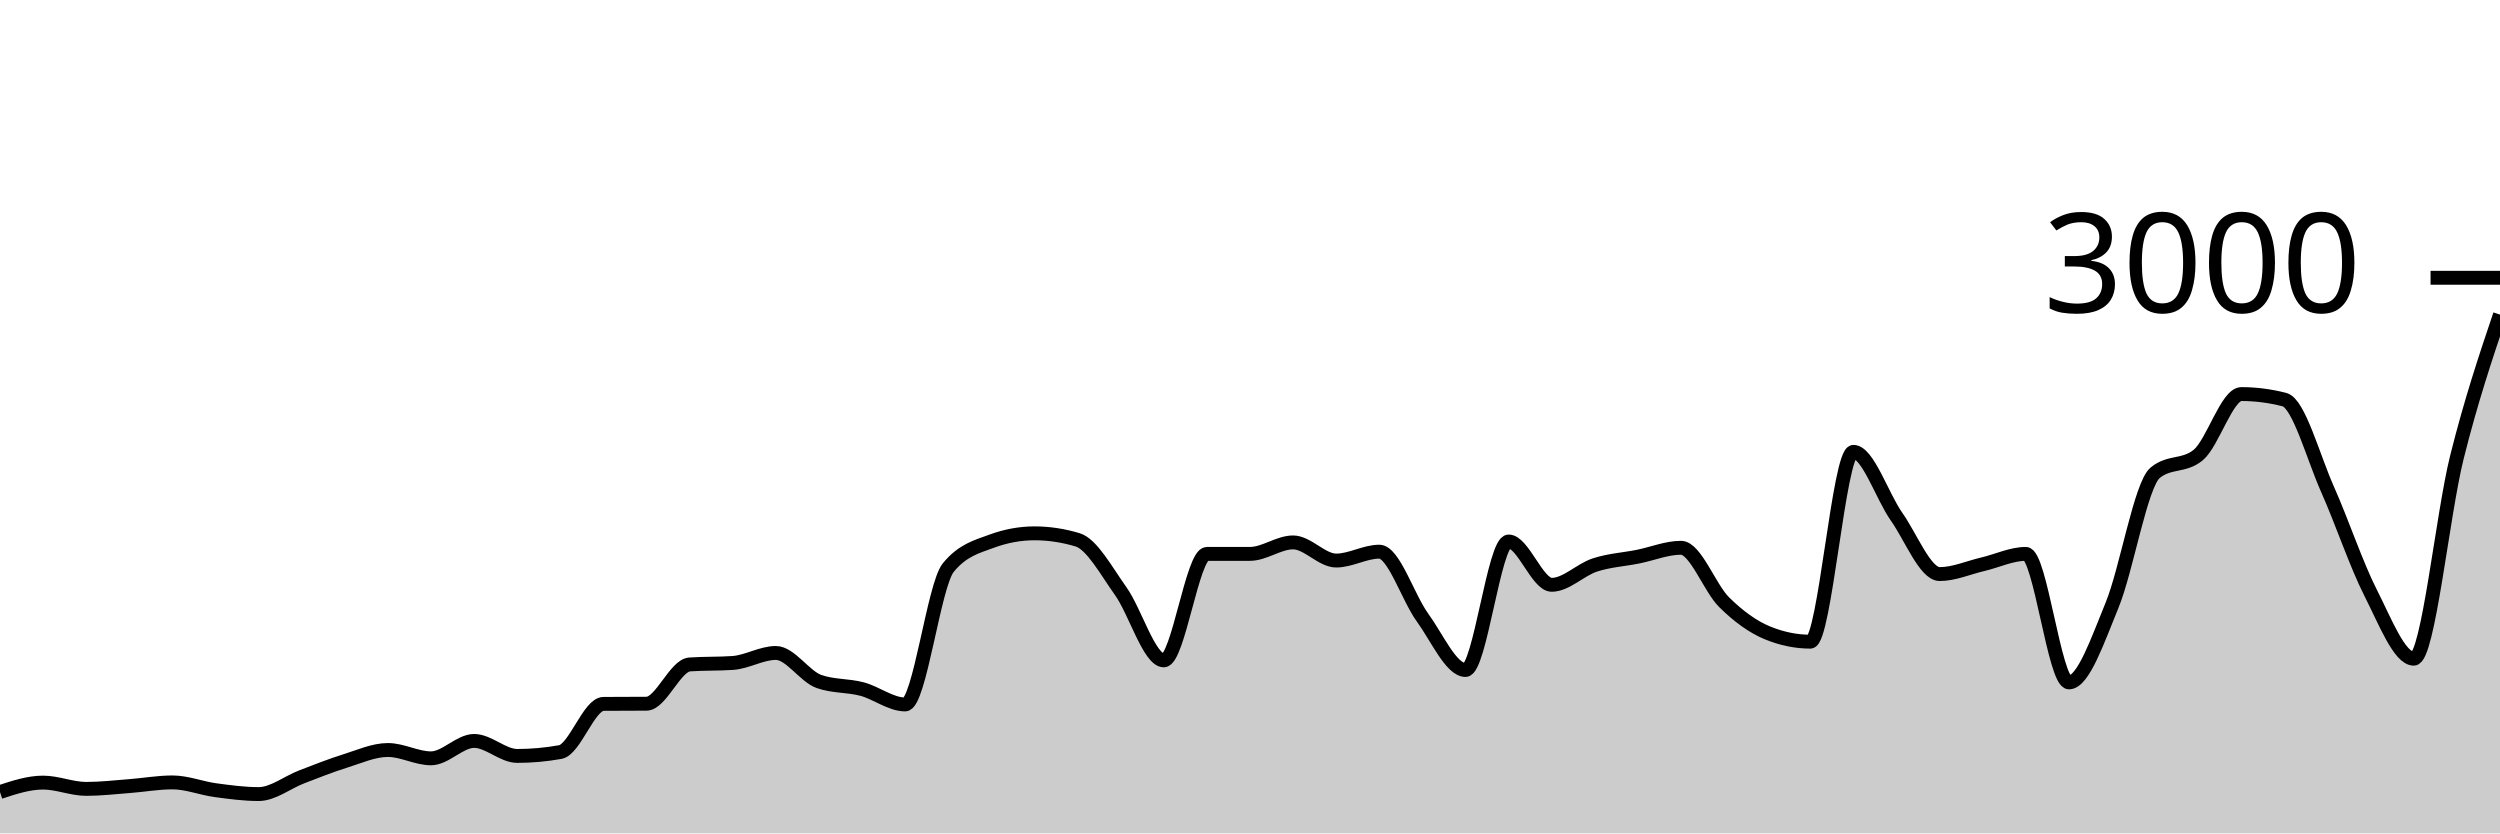
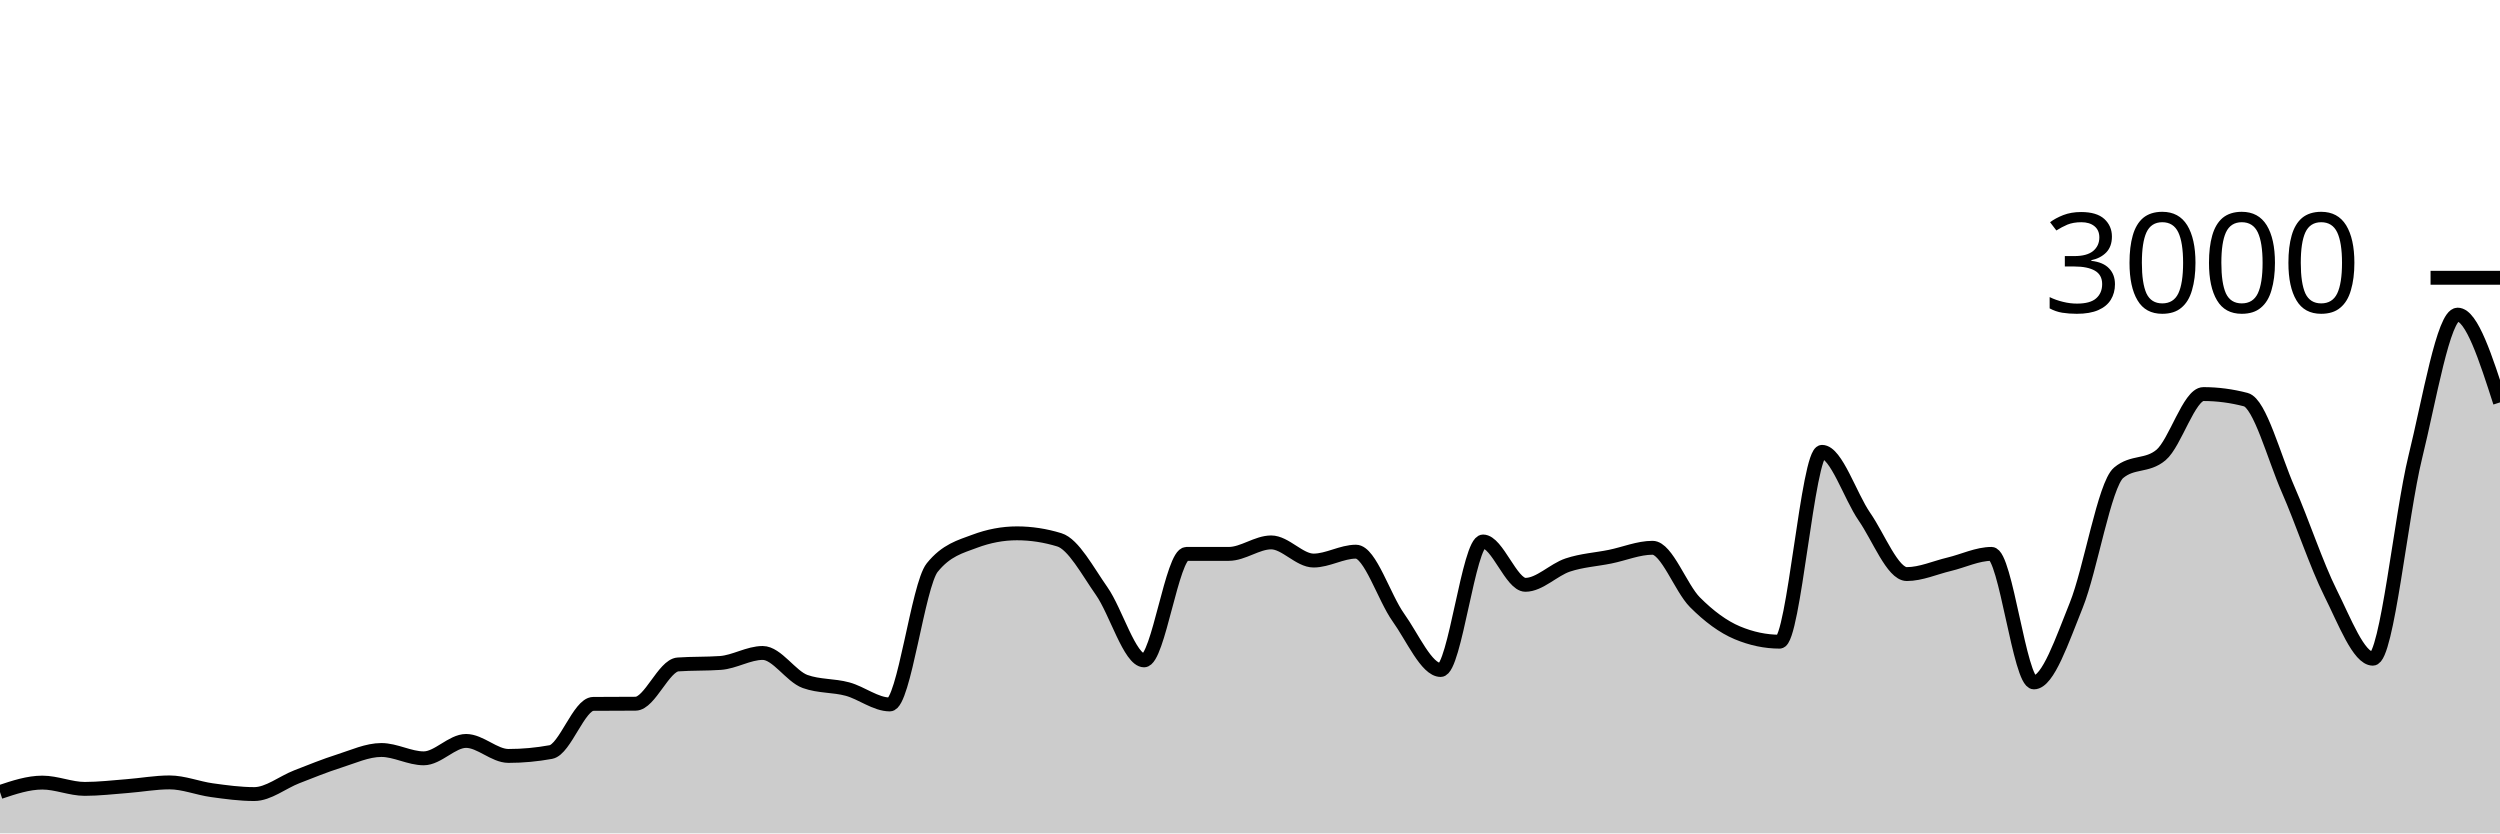
<svg xmlns="http://www.w3.org/2000/svg" viewBox="0 0 180 60">
  <g transform="translate(0,20)">
-     <path class="area" fill="rgba(0, 0, 0, 0.2)" d="M0,37.027C1.034,36.687,2.069,36.347,3.103,36.347C4.138,36.347,5.172,36.8,6.207,36.8C7.241,36.8,8.276,36.678,9.31,36.6C10.345,36.522,11.379,36.333,12.414,36.333C13.448,36.333,14.483,36.753,15.517,36.893C16.552,37.033,17.586,37.173,18.621,37.173C19.655,37.173,20.69,36.329,21.724,35.933C22.759,35.538,23.793,35.122,24.828,34.8C25.862,34.478,26.897,34,27.931,34C28.966,34,30,34.6,31.034,34.6C32.069,34.6,33.103,33.347,34.138,33.347C35.172,33.347,36.207,34.427,37.241,34.427C38.276,34.427,39.31,34.333,40.345,34.147C41.379,33.96,42.414,30.689,43.448,30.68C44.483,30.671,45.517,30.676,46.552,30.667C47.586,30.658,48.621,27.911,49.655,27.84C50.69,27.769,51.724,27.804,52.759,27.733C53.793,27.662,54.828,27.013,55.862,27.013C56.897,27.013,57.931,28.702,58.966,29.067C60,29.431,61.034,29.338,62.069,29.613C63.103,29.889,64.138,30.72,65.172,30.72C66.207,30.72,67.241,22.129,68.276,20.867C69.31,19.604,70.345,19.356,71.379,18.973C72.414,18.591,73.448,18.4,74.483,18.4C75.517,18.4,76.552,18.556,77.586,18.867C78.621,19.178,79.655,21.113,80.69,22.56C81.724,24.007,82.759,27.547,83.793,27.547C84.828,27.547,85.862,19.88,86.897,19.88C87.931,19.88,88.966,19.88,90,19.88C91.034,19.88,92.069,19.053,93.103,19.053C94.138,19.053,95.172,20.36,96.207,20.36C97.241,20.36,98.276,19.72,99.31,19.72C100.345,19.72,101.379,23.033,102.414,24.453C103.448,25.873,104.483,28.24,105.517,28.24C106.552,28.24,107.586,18.987,108.621,18.987C109.655,18.987,110.69,22.107,111.724,22.107C112.759,22.107,113.793,21.018,114.828,20.68C115.862,20.342,116.897,20.287,117.931,20.08C118.966,19.873,120,19.44,121.034,19.44C122.069,19.44,123.103,22.34,124.138,23.36C125.172,24.38,126.207,25.133,127.241,25.56C128.276,25.987,129.31,26.2,130.345,26.2C131.379,26.2,132.414,12.533,133.448,12.533C134.483,12.533,135.517,15.733,136.552,17.2C137.586,18.667,138.621,21.333,139.655,21.333C140.69,21.333,141.724,20.869,142.759,20.627C143.793,20.384,144.828,19.88,145.862,19.88C146.897,19.88,147.931,29.133,148.966,29.133C150,29.133,151.034,26.089,152.069,23.573C153.103,21.058,154.138,14.893,155.172,14.04C156.207,13.187,157.241,13.613,158.276,12.76C159.31,11.907,160.345,8.373,161.379,8.373C162.414,8.373,163.448,8.507,164.483,8.773C165.517,9.04,166.552,12.92,167.586,15.24C168.621,17.56,169.655,20.662,170.69,22.693C171.724,24.724,172.759,27.427,173.793,27.427C174.828,27.427,175.862,17.049,176.897,12.92C177.931,8.791,178.966,5.722,180,2.653L180,40C178.966,40,177.931,40,176.897,40C175.862,40,174.828,40,173.793,40C172.759,40,171.724,40,170.69,40C169.655,40,168.621,40,167.586,40C166.552,40,165.517,40,164.483,40C163.448,40,162.414,40,161.379,40C160.345,40,159.31,40,158.276,40C157.241,40,156.207,40,155.172,40C154.138,40,153.103,40,152.069,40C151.034,40,150,40,148.966,40C147.931,40,146.897,40,145.862,40C144.828,40,143.793,40,142.759,40C141.724,40,140.69,40,139.655,40C138.621,40,137.586,40,136.552,40C135.517,40,134.483,40,133.448,40C132.414,40,131.379,40,130.345,40C129.31,40,128.276,40,127.241,40C126.207,40,125.172,40,124.138,40C123.103,40,122.069,40,121.034,40C120,40,118.966,40,117.931,40C116.897,40,115.862,40,114.828,40C113.793,40,112.759,40,111.724,40C110.69,40,109.655,40,108.621,40C107.586,40,106.552,40,105.517,40C104.483,40,103.448,40,102.414,40C101.379,40,100.345,40,99.31,40C98.276,40,97.241,40,96.207,40C95.172,40,94.138,40,93.103,40C92.069,40,91.034,40,90,40C88.966,40,87.931,40,86.897,40C85.862,40,84.828,40,83.793,40C82.759,40,81.724,40,80.69,40C79.655,40,78.621,40,77.586,40C76.552,40,75.517,40,74.483,40C73.448,40,72.414,40,71.379,40C70.345,40,69.31,40,68.276,40C67.241,40,66.207,40,65.172,40C64.138,40,63.103,40,62.069,40C61.034,40,60,40,58.966,40C57.931,40,56.897,40,55.862,40C54.828,40,53.793,40,52.759,40C51.724,40,50.69,40,49.655,40C48.621,40,47.586,40,46.552,40C45.517,40,44.483,40,43.448,40C42.414,40,41.379,40,40.345,40C39.31,40,38.276,40,37.241,40C36.207,40,35.172,40,34.138,40C33.103,40,32.069,40,31.034,40C30,40,28.966,40,27.931,40C26.897,40,25.862,40,24.828,40C23.793,40,22.759,40,21.724,40C20.69,40,19.655,40,18.621,40C17.586,40,16.552,40,15.517,40C14.483,40,13.448,40,12.414,40C11.379,40,10.345,40,9.31,40C8.276,40,7.241,40,6.207,40C5.172,40,4.138,40,3.103,40C2.069,40,1.034,40,0,40Z" />
-     <path class="line" stroke="black" fill="none" d="M0,37.027C1.034,36.687,2.069,36.347,3.103,36.347C4.138,36.347,5.172,36.8,6.207,36.8C7.241,36.8,8.276,36.678,9.31,36.6C10.345,36.522,11.379,36.333,12.414,36.333C13.448,36.333,14.483,36.753,15.517,36.893C16.552,37.033,17.586,37.173,18.621,37.173C19.655,37.173,20.69,36.329,21.724,35.933C22.759,35.538,23.793,35.122,24.828,34.8C25.862,34.478,26.897,34,27.931,34C28.966,34,30,34.6,31.034,34.6C32.069,34.6,33.103,33.347,34.138,33.347C35.172,33.347,36.207,34.427,37.241,34.427C38.276,34.427,39.31,34.333,40.345,34.147C41.379,33.96,42.414,30.689,43.448,30.68C44.483,30.671,45.517,30.676,46.552,30.667C47.586,30.658,48.621,27.911,49.655,27.84C50.69,27.769,51.724,27.804,52.759,27.733C53.793,27.662,54.828,27.013,55.862,27.013C56.897,27.013,57.931,28.702,58.966,29.067C60,29.431,61.034,29.338,62.069,29.613C63.103,29.889,64.138,30.72,65.172,30.72C66.207,30.72,67.241,22.129,68.276,20.867C69.31,19.604,70.345,19.356,71.379,18.973C72.414,18.591,73.448,18.4,74.483,18.4C75.517,18.4,76.552,18.556,77.586,18.867C78.621,19.178,79.655,21.113,80.69,22.56C81.724,24.007,82.759,27.547,83.793,27.547C84.828,27.547,85.862,19.88,86.897,19.88C87.931,19.88,88.966,19.88,90,19.88C91.034,19.88,92.069,19.053,93.103,19.053C94.138,19.053,95.172,20.36,96.207,20.36C97.241,20.36,98.276,19.72,99.31,19.72C100.345,19.72,101.379,23.033,102.414,24.453C103.448,25.873,104.483,28.24,105.517,28.24C106.552,28.24,107.586,18.987,108.621,18.987C109.655,18.987,110.69,22.107,111.724,22.107C112.759,22.107,113.793,21.018,114.828,20.68C115.862,20.342,116.897,20.287,117.931,20.08C118.966,19.873,120,19.44,121.034,19.44C122.069,19.44,123.103,22.34,124.138,23.36C125.172,24.38,126.207,25.133,127.241,25.56C128.276,25.987,129.31,26.2,130.345,26.2C131.379,26.2,132.414,12.533,133.448,12.533C134.483,12.533,135.517,15.733,136.552,17.2C137.586,18.667,138.621,21.333,139.655,21.333C140.69,21.333,141.724,20.869,142.759,20.627C143.793,20.384,144.828,19.88,145.862,19.88C146.897,19.88,147.931,29.133,148.966,29.133C150,29.133,151.034,26.089,152.069,23.573C153.103,21.058,154.138,14.893,155.172,14.04C156.207,13.187,157.241,13.613,158.276,12.76C159.31,11.907,160.345,8.373,161.379,8.373C162.414,8.373,163.448,8.507,164.483,8.773C165.517,9.04,166.552,12.92,167.586,15.24C168.621,17.56,169.655,20.662,170.69,22.693C171.724,24.724,172.759,27.427,173.793,27.427C174.828,27.427,175.862,17.049,176.897,12.92C177.931,8.791,178.966,5.722,180,2.653" />
+     <path class="area" fill="rgba(0, 0, 0, 0.2)" d="M0,37.027C1.017,36.687,2.034,36.347,3.051,36.347C4.068,36.347,5.085,36.8,6.102,36.8C7.119,36.8,8.136,36.678,9.153,36.6C10.169,36.522,11.186,36.333,12.203,36.333C13.22,36.333,14.237,36.753,15.254,36.893C16.271,37.033,17.288,37.173,18.305,37.173C19.322,37.173,20.339,36.329,21.356,35.933C22.373,35.538,23.39,35.122,24.407,34.8C25.424,34.478,26.441,34,27.458,34C28.475,34,29.492,34.6,30.508,34.6C31.525,34.6,32.542,33.347,33.559,33.347C34.576,33.347,35.593,34.427,36.61,34.427C37.627,34.427,38.644,34.333,39.661,34.147C40.678,33.96,41.695,30.689,42.712,30.68C43.729,30.671,44.746,30.676,45.763,30.667C46.78,30.658,47.797,27.911,48.814,27.84C49.831,27.769,50.847,27.804,51.864,27.733C52.881,27.662,53.898,27.013,54.915,27.013C55.932,27.013,56.949,28.702,57.966,29.067C58.983,29.431,60,29.338,61.017,29.613C62.034,29.889,63.051,30.72,64.068,30.72C65.085,30.72,66.102,22.129,67.119,20.867C68.136,19.604,69.153,19.356,70.169,18.973C71.186,18.591,72.203,18.4,73.22,18.4C74.237,18.4,75.254,18.556,76.271,18.867C77.288,19.178,78.305,21.113,79.322,22.56C80.339,24.007,81.356,27.547,82.373,27.547C83.39,27.547,84.407,19.88,85.424,19.88C86.441,19.88,87.458,19.88,88.475,19.88C89.492,19.88,90.508,19.053,91.525,19.053C92.542,19.053,93.559,20.36,94.576,20.36C95.593,20.36,96.61,19.72,97.627,19.72C98.644,19.72,99.661,23.033,100.678,24.453C101.695,25.873,102.712,28.24,103.729,28.24C104.746,28.24,105.763,18.987,106.78,18.987C107.797,18.987,108.814,22.107,109.831,22.107C110.847,22.107,111.864,21.018,112.881,20.68C113.898,20.342,114.915,20.287,115.932,20.08C116.949,19.873,117.966,19.44,118.983,19.44C120,19.44,121.017,22.34,122.034,23.36C123.051,24.38,124.068,25.133,125.085,25.56C126.102,25.987,127.119,26.2,128.136,26.2C129.153,26.2,130.169,12.533,131.186,12.533C132.203,12.533,133.22,15.733,134.237,17.2C135.254,18.667,136.271,21.333,137.288,21.333C138.305,21.333,139.322,20.869,140.339,20.627C141.356,20.384,142.373,19.88,143.39,19.88C144.407,19.88,145.424,29.133,146.441,29.133C147.458,29.133,148.475,26.089,149.492,23.573C150.508,21.058,151.525,14.893,152.542,14.04C153.559,13.187,154.576,13.613,155.593,12.76C156.61,11.907,157.627,8.373,158.644,8.373C159.661,8.373,160.678,8.507,161.695,8.773C162.712,9.04,163.729,12.92,164.746,15.24C165.763,17.56,166.78,20.662,167.797,22.693C168.814,24.724,169.831,27.427,170.847,27.427C171.864,27.427,172.881,17.049,173.898,12.92C174.915,8.791,175.932,2.653,176.949,2.653C177.966,2.653,178.983,5.813,180,8.973L180,40C178.983,40,177.966,40,176.949,40C175.932,40,174.915,40,173.898,40C172.881,40,171.864,40,170.847,40C169.831,40,168.814,40,167.797,40C166.78,40,165.763,40,164.746,40C163.729,40,162.712,40,161.695,40C160.678,40,159.661,40,158.644,40C157.627,40,156.61,40,155.593,40C154.576,40,153.559,40,152.542,40C151.525,40,150.508,40,149.492,40C148.475,40,147.458,40,146.441,40C145.424,40,144.407,40,143.39,40C142.373,40,141.356,40,140.339,40C139.322,40,138.305,40,137.288,40C136.271,40,135.254,40,134.237,40C133.22,40,132.203,40,131.186,40C130.169,40,129.153,40,128.136,40C127.119,40,126.102,40,125.085,40C124.068,40,123.051,40,122.034,40C121.017,40,120,40,118.983,40C117.966,40,116.949,40,115.932,40C114.915,40,113.898,40,112.881,40C111.864,40,110.847,40,109.831,40C108.814,40,107.797,40,106.78,40C105.763,40,104.746,40,103.729,40C102.712,40,101.695,40,100.678,40C99.661,40,98.644,40,97.627,40C96.61,40,95.593,40,94.576,40C93.559,40,92.542,40,91.525,40C90.508,40,89.492,40,88.475,40C87.458,40,86.441,40,85.424,40C84.407,40,83.39,40,82.373,40C81.356,40,80.339,40,79.322,40C78.305,40,77.288,40,76.271,40C75.254,40,74.237,40,73.22,40C72.203,40,71.186,40,70.169,40C69.153,40,68.136,40,67.119,40C66.102,40,65.085,40,64.068,40C63.051,40,62.034,40,61.017,40C60,40,58.983,40,57.966,40C56.949,40,55.932,40,54.915,40C53.898,40,52.881,40,51.864,40C50.847,40,49.831,40,48.814,40C47.797,40,46.78,40,45.763,40C44.746,40,43.729,40,42.712,40C41.695,40,40.678,40,39.661,40C38.644,40,37.627,40,36.61,40C35.593,40,34.576,40,33.559,40C32.542,40,31.525,40,30.508,40C29.492,40,28.475,40,27.458,40C26.441,40,25.424,40,24.407,40C23.39,40,22.373,40,21.356,40C20.339,40,19.322,40,18.305,40C17.288,40,16.271,40,15.254,40C14.237,40,13.22,40,12.203,40C11.186,40,10.169,40,9.153,40C8.136,40,7.119,40,6.102,40C5.085,40,4.068,40,3.051,40C2.034,40,1.017,40,0,40Z" />
+     <path class="line" stroke="black" fill="none" d="M0,37.027C1.017,36.687,2.034,36.347,3.051,36.347C4.068,36.347,5.085,36.8,6.102,36.8C7.119,36.8,8.136,36.678,9.153,36.6C10.169,36.522,11.186,36.333,12.203,36.333C13.22,36.333,14.237,36.753,15.254,36.893C16.271,37.033,17.288,37.173,18.305,37.173C19.322,37.173,20.339,36.329,21.356,35.933C22.373,35.538,23.39,35.122,24.407,34.8C25.424,34.478,26.441,34,27.458,34C28.475,34,29.492,34.6,30.508,34.6C31.525,34.6,32.542,33.347,33.559,33.347C34.576,33.347,35.593,34.427,36.61,34.427C37.627,34.427,38.644,34.333,39.661,34.147C40.678,33.96,41.695,30.689,42.712,30.68C43.729,30.671,44.746,30.676,45.763,30.667C46.78,30.658,47.797,27.911,48.814,27.84C49.831,27.769,50.847,27.804,51.864,27.733C52.881,27.662,53.898,27.013,54.915,27.013C55.932,27.013,56.949,28.702,57.966,29.067C58.983,29.431,60,29.338,61.017,29.613C62.034,29.889,63.051,30.72,64.068,30.72C65.085,30.72,66.102,22.129,67.119,20.867C68.136,19.604,69.153,19.356,70.169,18.973C71.186,18.591,72.203,18.4,73.22,18.4C74.237,18.4,75.254,18.556,76.271,18.867C77.288,19.178,78.305,21.113,79.322,22.56C80.339,24.007,81.356,27.547,82.373,27.547C83.39,27.547,84.407,19.88,85.424,19.88C86.441,19.88,87.458,19.88,88.475,19.88C89.492,19.88,90.508,19.053,91.525,19.053C92.542,19.053,93.559,20.36,94.576,20.36C95.593,20.36,96.61,19.72,97.627,19.72C98.644,19.72,99.661,23.033,100.678,24.453C101.695,25.873,102.712,28.24,103.729,28.24C104.746,28.24,105.763,18.987,106.78,18.987C107.797,18.987,108.814,22.107,109.831,22.107C110.847,22.107,111.864,21.018,112.881,20.68C113.898,20.342,114.915,20.287,115.932,20.08C116.949,19.873,117.966,19.44,118.983,19.44C120,19.44,121.017,22.34,122.034,23.36C123.051,24.38,124.068,25.133,125.085,25.56C126.102,25.987,127.119,26.2,128.136,26.2C129.153,26.2,130.169,12.533,131.186,12.533C132.203,12.533,133.22,15.733,134.237,17.2C135.254,18.667,136.271,21.333,137.288,21.333C138.305,21.333,139.322,20.869,140.339,20.627C141.356,20.384,142.373,19.88,143.39,19.88C144.407,19.88,145.424,29.133,146.441,29.133C147.458,29.133,148.475,26.089,149.492,23.573C150.508,21.058,151.525,14.893,152.542,14.04C153.559,13.187,154.576,13.613,155.593,12.76C156.61,11.907,157.627,8.373,158.644,8.373C159.661,8.373,160.678,8.507,161.695,8.773C162.712,9.04,163.729,12.92,164.746,15.24C165.763,17.56,166.78,20.662,167.797,22.693C168.814,24.724,169.831,27.427,170.847,27.427C171.864,27.427,172.881,17.049,173.898,12.92C174.915,8.791,175.932,2.653,176.949,2.653C177.966,2.653,178.983,5.813,180,8.973" />
    <path class="axis-ceiling" stroke-width="1" stroke="black" fill="none" d="M175,0L180,0" />
    <text class="axis-ceiling-label" font-family="sans-serif" text-anchor="end" font-size="10px" x="170" y="2.5">3000</text>
  </g>
</svg>
